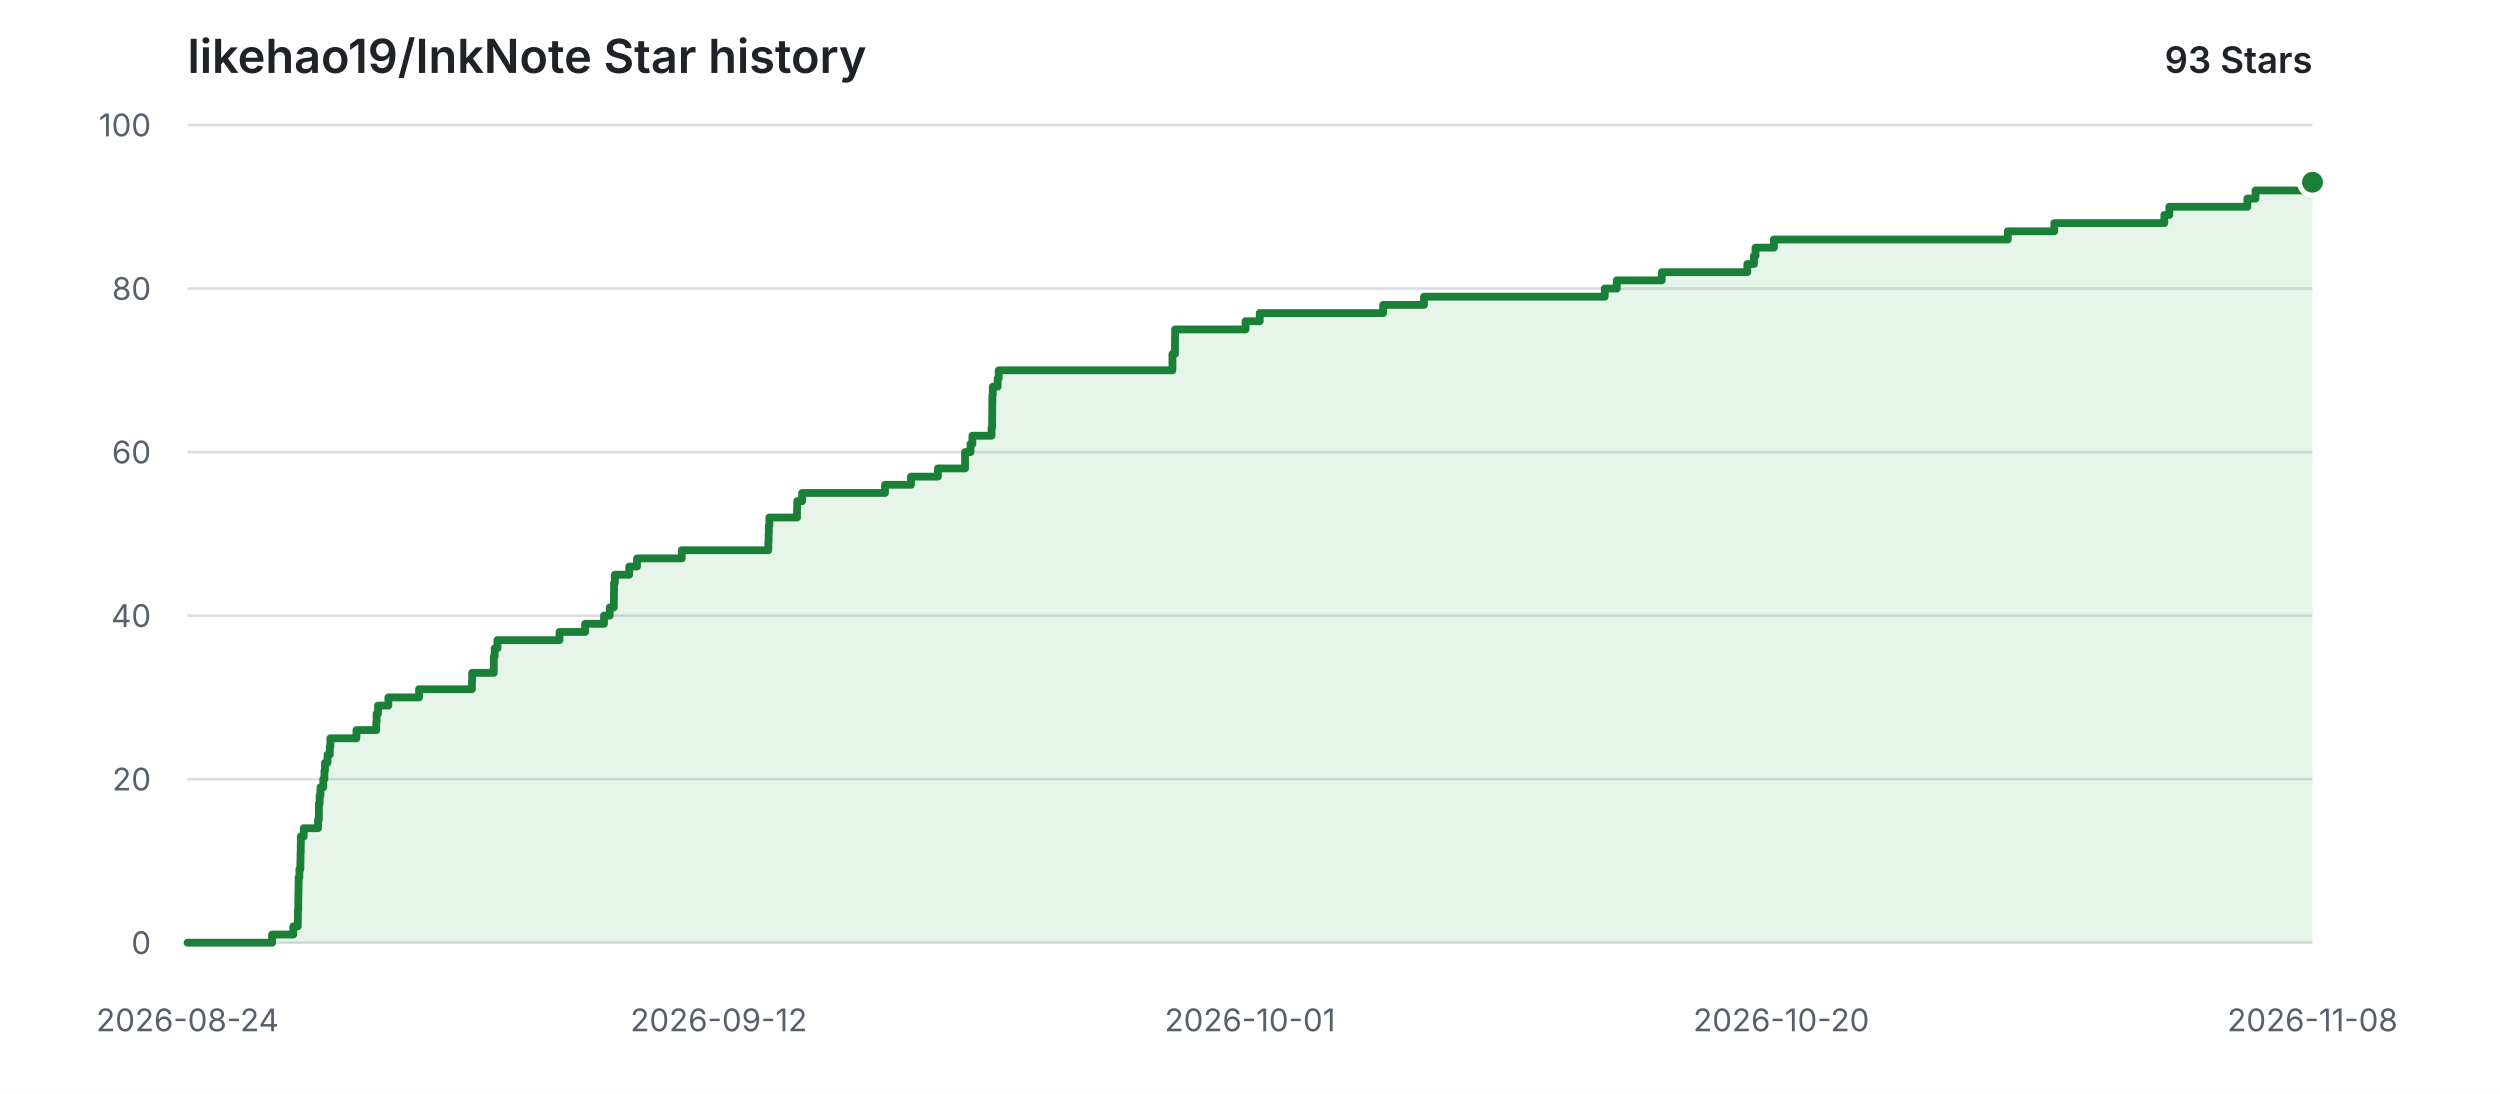
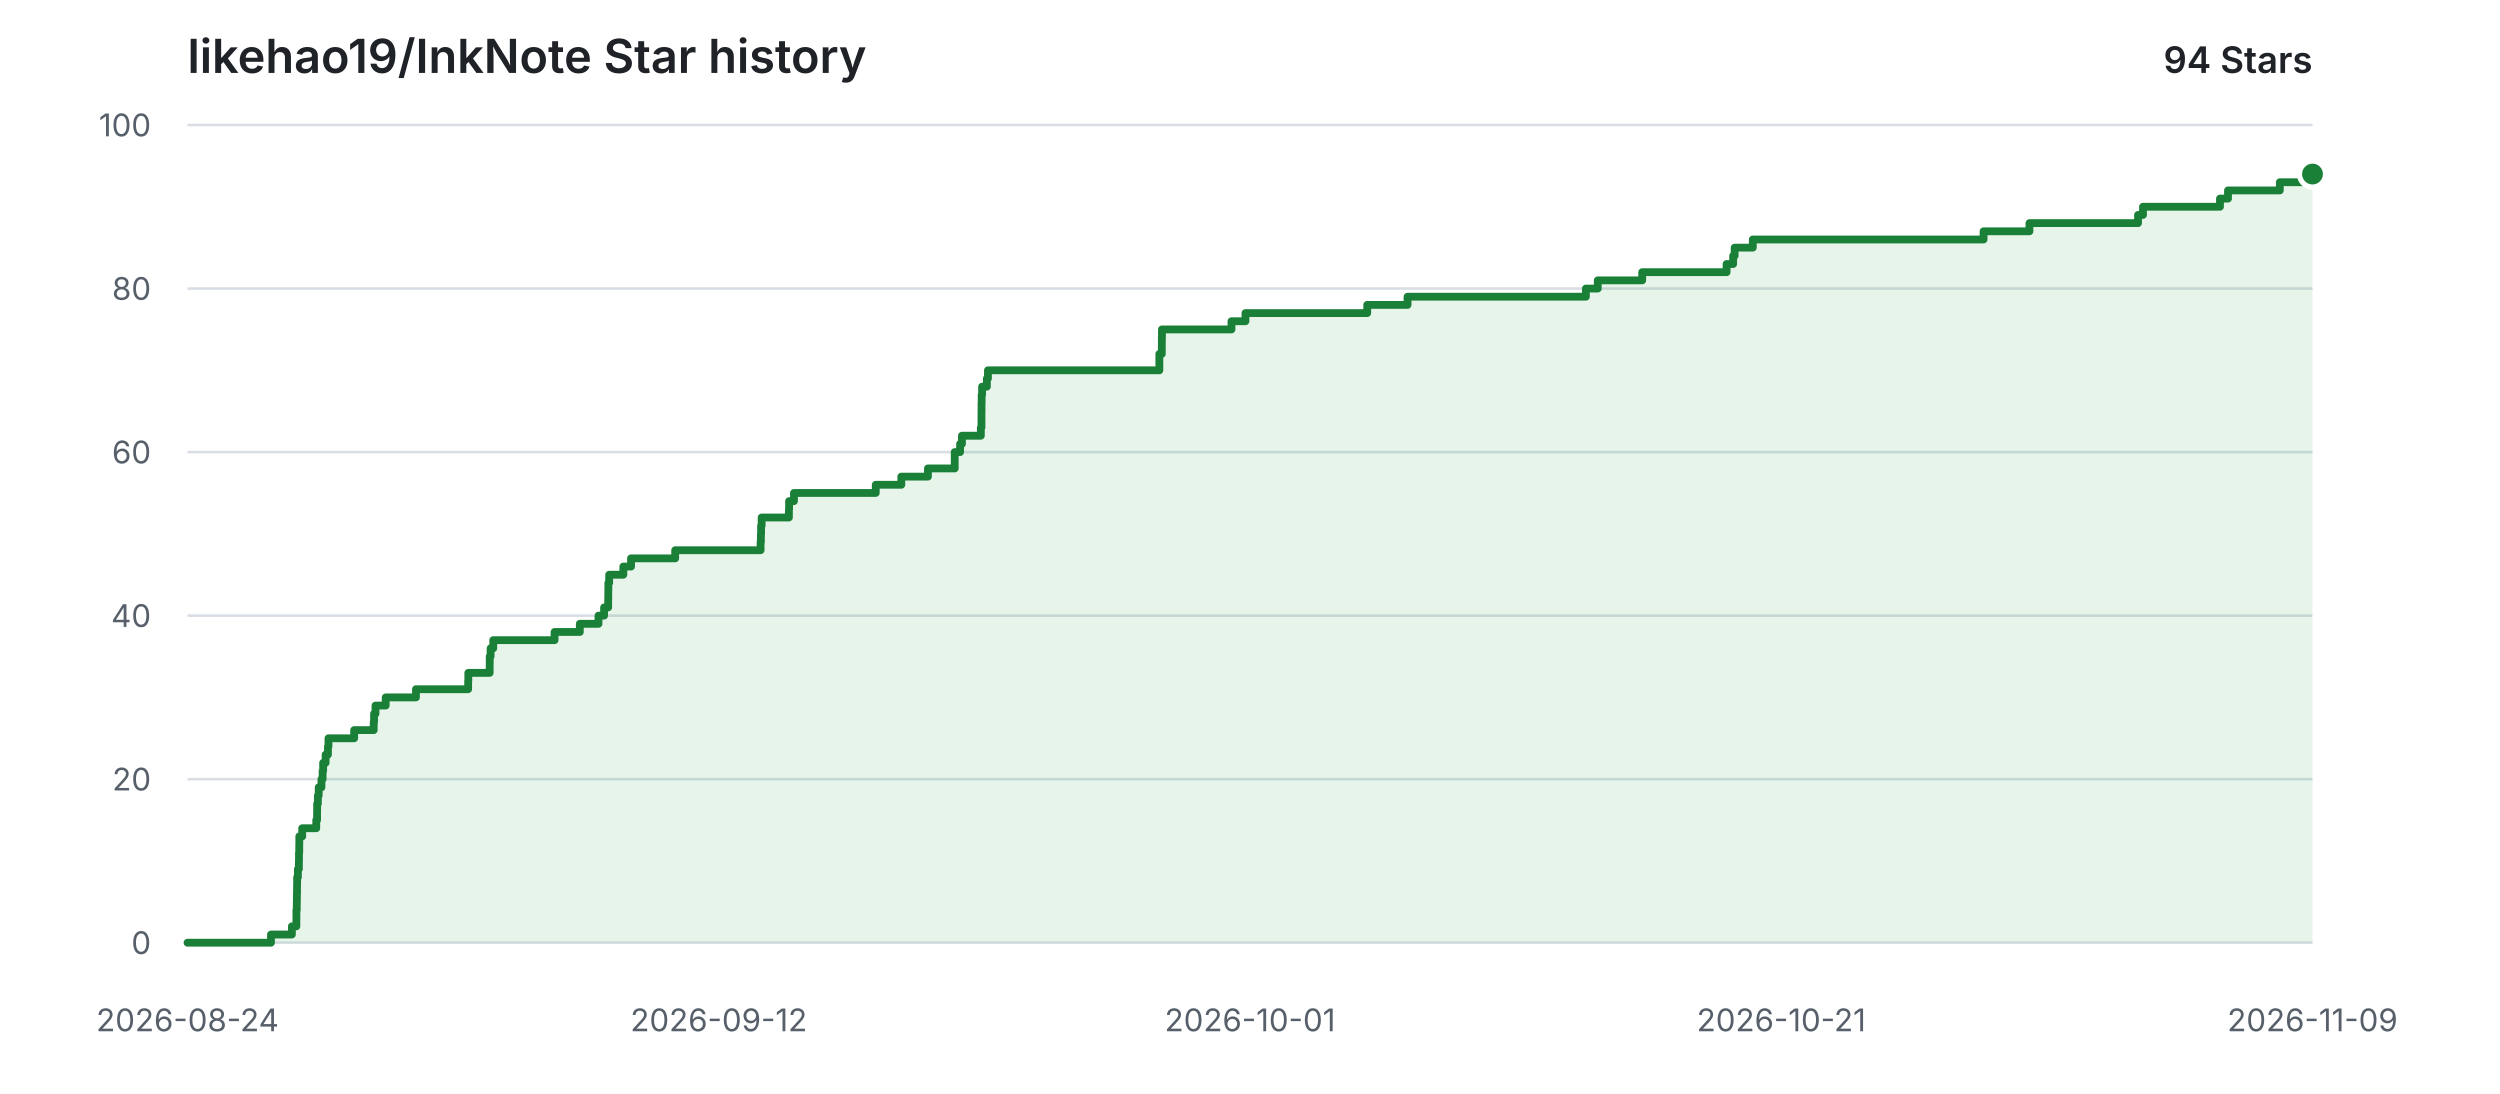
<svg xmlns="http://www.w3.org/2000/svg" width="960" height="420" viewBox="0 0 960 420" role="img" aria-labelledby="title description">
  <style>
    .background { fill: #ffffff; }
    .grid { stroke: #d8dee4; stroke-width: 1; }
    .label { fill: #57606a; font: 12px -apple-system, BlinkMacSystemFont, "Segoe UI", sans-serif; }
    .heading { fill: #1f2328; font: 600 18px -apple-system, BlinkMacSystemFont, "Segoe UI", sans-serif; }
    .count { fill: #1f2328; font: 600 14px -apple-system, BlinkMacSystemFont, "Segoe UI", sans-serif; }
    .area { fill: #2da44e; opacity: 0.12; }
    .line { fill: none; stroke: #1a7f37; stroke-width: 3; stroke-linecap: round; stroke-linejoin: round; }
    .point { fill: #1a7f37; stroke: #ffffff; stroke-width: 2; }
    @media (prefers-color-scheme: dark) {
      .background { fill: #0d1117; }
      .grid { stroke: #30363d; }
      .label { fill: #8b949e; }
      .heading, .count { fill: #e6edf3; }
      .area { fill: #3fb950; opacity: 0.14; }
      .line { stroke: #3fb950; }
      .point { fill: #3fb950; stroke: #0d1117; }
    }
  </style>
  <rect class="background" width="960" height="420" />
  <text class="heading" x="72" y="28">likehao19/InkNote Star history</text>
-   <text class="count" x="888" y="28" text-anchor="end">93 Stars</text>
+   <text class="count" x="888" y="28" text-anchor="end">94 Stars</text>
  <line class="grid" x1="72" y1="362.00" x2="888" y2="362.00" />
  <text class="label" x="58" y="362.00" text-anchor="end" dominant-baseline="middle">0</text>
  <line class="grid" x1="72" y1="299.20" x2="888" y2="299.20" />
  <text class="label" x="58" y="299.20" text-anchor="end" dominant-baseline="middle">20</text>
  <line class="grid" x1="72" y1="236.40" x2="888" y2="236.40" />
  <text class="label" x="58" y="236.40" text-anchor="end" dominant-baseline="middle">40</text>
  <line class="grid" x1="72" y1="173.60" x2="888" y2="173.60" />
  <text class="label" x="58" y="173.60" text-anchor="end" dominant-baseline="middle">60</text>
  <line class="grid" x1="72" y1="110.80" x2="888" y2="110.80" />
  <text class="label" x="58" y="110.80" text-anchor="end" dominant-baseline="middle">80</text>
  <line class="grid" x1="72" y1="48.00" x2="888" y2="48.00" />
  <text class="label" x="58" y="48.00" text-anchor="end" dominant-baseline="middle">100</text>
  <text class="label" x="72.00" y="396" text-anchor="middle">2026-08-24</text>
  <text class="label" x="276.00" y="396" text-anchor="middle">2026-09-12</text>
  <text class="label" x="480.00" y="396" text-anchor="middle">2026-10-01</text>
-   <text class="label" x="684.00" y="396" text-anchor="middle">2026-10-20</text>
-   <text class="label" x="888.00" y="396" text-anchor="middle">2026-11-08</text>
-   <path class="area" d="M 72.00 362.00 H 104.49 V 358.86 H 112.62 V 355.72 H 114.36 V 352.58 H 114.38 V 349.44 H 114.52 V 346.30 H 114.57 V 343.16 H 114.62 V 340.02 H 114.67 V 336.88 H 114.96 V 333.74 H 115.35 V 330.60 H 115.39 V 327.46 H 115.49 V 324.32 H 115.52 V 321.18 H 116.64 V 318.04 H 122.11 V 314.90 H 122.43 V 311.76 H 122.45 V 308.62 H 122.74 V 305.48 H 123.06 V 302.34 H 124.13 V 299.20 H 124.58 V 296.06 H 124.79 V 292.92 H 125.76 V 289.78 H 126.65 V 286.64 H 126.86 V 283.50 H 136.87 V 280.36 H 144.48 V 277.22 H 144.60 V 274.08 H 145.16 V 270.94 H 149.14 V 267.80 H 160.92 V 264.66 H 181.22 V 261.52 H 181.29 V 258.38 H 189.60 V 255.24 H 189.61 V 252.10 H 189.96 V 248.96 H 191.00 V 245.82 H 214.85 V 242.68 H 224.68 V 239.54 H 231.94 V 236.40 H 234.13 V 233.26 H 235.71 V 230.12 H 235.75 V 226.98 H 235.79 V 223.84 H 236.10 V 220.70 H 241.62 V 217.56 H 244.61 V 214.42 H 261.80 V 211.28 H 295.03 V 208.14 H 295.14 V 205.00 H 295.23 V 201.86 H 295.44 V 198.72 H 306.05 V 195.58 H 306.12 V 192.44 H 308.02 V 189.30 H 339.85 V 186.16 H 349.81 V 183.02 H 360.16 V 179.88 H 370.58 V 176.74 H 370.58 V 173.60 H 372.67 V 170.46 H 373.40 V 167.32 H 380.75 V 164.18 H 380.99 V 161.04 H 381.00 V 157.90 H 381.02 V 154.76 H 381.07 V 151.62 H 381.23 V 148.48 H 383.10 V 145.34 H 383.51 V 142.20 H 450.22 V 139.06 H 450.22 V 135.92 H 451.18 V 132.78 H 451.19 V 129.64 H 451.23 V 126.50 H 478.29 V 123.36 H 483.74 V 120.22 H 531.13 V 117.08 H 546.81 V 113.94 H 616.22 V 110.80 H 620.84 V 107.66 H 638.13 V 104.52 H 670.97 V 101.38 H 673.52 V 98.24 H 674.12 V 95.10 H 681.18 V 91.96 H 770.99 V 88.82 H 788.84 V 85.68 H 831.10 V 82.54 H 833.03 V 79.40 H 862.99 V 76.26 H 866.11 V 73.12 H 886.28 V 69.98 H 888.00 V 362.00 H 72.00 Z" />
-   <path class="line" d="M 72.00 362.00 H 104.49 V 358.86 H 112.62 V 355.72 H 114.36 V 352.58 H 114.38 V 349.44 H 114.52 V 346.30 H 114.57 V 343.16 H 114.62 V 340.02 H 114.67 V 336.88 H 114.96 V 333.74 H 115.35 V 330.60 H 115.39 V 327.46 H 115.49 V 324.32 H 115.52 V 321.18 H 116.64 V 318.04 H 122.11 V 314.90 H 122.43 V 311.76 H 122.45 V 308.62 H 122.74 V 305.48 H 123.06 V 302.34 H 124.13 V 299.20 H 124.58 V 296.06 H 124.79 V 292.92 H 125.76 V 289.78 H 126.65 V 286.64 H 126.86 V 283.50 H 136.87 V 280.36 H 144.48 V 277.22 H 144.60 V 274.08 H 145.16 V 270.94 H 149.14 V 267.80 H 160.92 V 264.66 H 181.22 V 261.52 H 181.29 V 258.38 H 189.60 V 255.24 H 189.61 V 252.10 H 189.96 V 248.96 H 191.00 V 245.82 H 214.85 V 242.68 H 224.68 V 239.54 H 231.94 V 236.40 H 234.13 V 233.26 H 235.71 V 230.12 H 235.75 V 226.98 H 235.79 V 223.84 H 236.10 V 220.70 H 241.62 V 217.56 H 244.61 V 214.42 H 261.80 V 211.28 H 295.03 V 208.14 H 295.14 V 205.00 H 295.23 V 201.86 H 295.44 V 198.72 H 306.05 V 195.58 H 306.12 V 192.44 H 308.02 V 189.30 H 339.85 V 186.16 H 349.81 V 183.02 H 360.16 V 179.88 H 370.58 V 176.74 H 370.58 V 173.60 H 372.67 V 170.46 H 373.40 V 167.32 H 380.75 V 164.18 H 380.99 V 161.04 H 381.00 V 157.90 H 381.02 V 154.76 H 381.07 V 151.62 H 381.23 V 148.48 H 383.10 V 145.34 H 383.51 V 142.20 H 450.22 V 139.06 H 450.22 V 135.92 H 451.18 V 132.78 H 451.19 V 129.64 H 451.23 V 126.50 H 478.29 V 123.36 H 483.74 V 120.22 H 531.13 V 117.08 H 546.81 V 113.94 H 616.22 V 110.80 H 620.84 V 107.66 H 638.13 V 104.52 H 670.97 V 101.38 H 673.52 V 98.24 H 674.12 V 95.10 H 681.18 V 91.96 H 770.99 V 88.82 H 788.84 V 85.68 H 831.10 V 82.54 H 833.03 V 79.40 H 862.99 V 76.26 H 866.11 V 73.12 H 886.28 V 69.98 H 888.00" />
-   <circle class="point" cx="888.00" cy="69.98" r="5" />
+   <text class="label" x="684.00" y="396" text-anchor="middle">2026-10-21</text>
+   <text class="label" x="888.00" y="396" text-anchor="middle">2026-11-09</text>
+   <path class="area" d="M 72.00 362.00 H 104.06 V 358.86 H 112.08 V 355.72 H 113.80 V 352.58 H 113.82 V 349.44 H 113.96 V 346.30 H 114.00 V 343.16 H 114.06 V 340.02 H 114.10 V 336.88 H 114.39 V 333.74 H 114.77 V 330.60 H 114.81 V 327.46 H 114.91 V 324.32 H 114.94 V 321.18 H 116.05 V 318.04 H 121.44 V 314.90 H 121.76 V 311.76 H 121.78 V 308.62 H 122.07 V 305.48 H 122.38 V 302.34 H 123.44 V 299.20 H 123.88 V 296.06 H 124.09 V 292.92 H 125.04 V 289.78 H 125.93 V 286.64 H 126.13 V 283.50 H 136.00 V 280.36 H 143.51 V 277.22 H 143.64 V 274.08 H 144.19 V 270.94 H 148.11 V 267.80 H 159.73 V 264.66 H 179.77 V 261.52 H 179.83 V 258.38 H 188.03 V 255.24 H 188.05 V 252.10 H 188.39 V 248.96 H 189.41 V 245.82 H 212.95 V 242.68 H 222.65 V 239.54 H 229.82 V 236.40 H 231.97 V 233.26 H 233.53 V 230.12 H 233.57 V 226.98 H 233.61 V 223.84 H 233.92 V 220.70 H 239.36 V 217.56 H 242.32 V 214.42 H 259.27 V 211.28 H 292.07 V 208.14 H 292.18 V 205.00 H 292.26 V 201.86 H 292.47 V 198.72 H 302.94 V 195.58 H 303.01 V 192.44 H 304.88 V 189.30 H 336.29 V 186.16 H 346.11 V 183.02 H 356.33 V 179.88 H 366.61 V 176.74 H 366.61 V 173.60 H 368.67 V 170.46 H 369.39 V 167.32 H 376.64 V 164.18 H 376.88 V 161.04 H 376.89 V 157.90 H 376.91 V 154.76 H 376.96 V 151.62 H 377.12 V 148.48 H 378.96 V 145.34 H 379.37 V 142.20 H 445.19 V 139.06 H 445.19 V 135.92 H 446.13 V 132.78 H 446.15 V 129.64 H 446.19 V 126.50 H 472.89 V 123.36 H 478.26 V 120.22 H 525.02 V 117.08 H 540.50 V 113.94 H 608.98 V 110.80 H 613.54 V 107.66 H 630.61 V 104.52 H 663.01 V 101.38 H 665.53 V 98.24 H 666.11 V 95.10 H 673.08 V 91.96 H 761.69 V 88.82 H 779.31 V 85.68 H 821.01 V 82.54 H 822.91 V 79.40 H 852.47 V 76.26 H 855.55 V 73.12 H 875.45 V 69.98 H 886.13 V 66.84 H 888.00 V 362.00 H 72.00 Z" />
+   <path class="line" d="M 72.00 362.00 H 104.06 V 358.86 H 112.08 V 355.72 H 113.80 V 352.58 H 113.82 V 349.44 H 113.96 V 346.30 H 114.00 V 343.16 H 114.06 V 340.02 H 114.10 V 336.88 H 114.39 V 333.74 H 114.77 V 330.60 H 114.81 V 327.46 H 114.91 V 324.32 H 114.94 V 321.18 H 116.05 V 318.04 H 121.44 V 314.90 H 121.76 V 311.76 H 121.78 V 308.62 H 122.07 V 305.48 H 122.38 V 302.34 H 123.44 V 299.20 H 123.88 V 296.06 H 124.09 V 292.92 H 125.04 V 289.78 H 125.93 V 286.64 H 126.13 V 283.50 H 136.00 V 280.36 H 143.51 V 277.22 H 143.64 V 274.08 H 144.19 V 270.94 H 148.11 V 267.80 H 159.73 V 264.66 H 179.77 V 261.52 H 179.83 V 258.38 H 188.03 V 255.24 H 188.05 V 252.10 H 188.39 V 248.96 H 189.41 V 245.82 H 212.95 V 242.68 H 222.65 V 239.54 H 229.82 V 236.40 H 231.97 V 233.26 H 233.53 V 230.12 H 233.57 V 226.98 H 233.61 V 223.84 H 233.92 V 220.70 H 239.36 V 217.56 H 242.32 V 214.42 H 259.27 V 211.28 H 292.07 V 208.14 H 292.18 V 205.00 H 292.26 V 201.86 H 292.47 V 198.72 H 302.94 V 195.58 H 303.01 V 192.44 H 304.88 V 189.30 H 336.29 V 186.16 H 346.11 V 183.02 H 356.33 V 179.88 H 366.61 V 176.74 H 366.61 V 173.60 H 368.67 V 170.46 H 369.39 V 167.32 H 376.64 V 164.18 H 376.88 V 161.04 H 376.89 V 157.90 H 376.91 V 154.76 H 376.96 V 151.62 H 377.12 V 148.48 H 378.96 V 145.34 H 379.37 V 142.20 H 445.19 V 139.06 H 445.19 V 135.92 H 446.13 V 132.78 H 446.15 V 129.64 H 446.19 V 126.50 H 472.89 V 123.36 H 478.26 V 120.22 H 525.02 V 117.08 H 540.50 V 113.94 H 608.98 V 110.80 H 613.54 V 107.66 H 630.61 V 104.52 H 663.01 V 101.38 H 665.53 V 98.24 H 666.11 V 95.10 H 673.08 V 91.96 H 761.69 V 88.82 H 779.31 V 85.68 H 821.01 V 82.54 H 822.91 V 79.40 H 852.47 V 76.26 H 855.55 V 73.12 H 875.45 V 69.98 H 886.13 V 66.84 H 888.00" />
+   <circle class="point" cx="888.00" cy="66.84" r="5" />
</svg>
